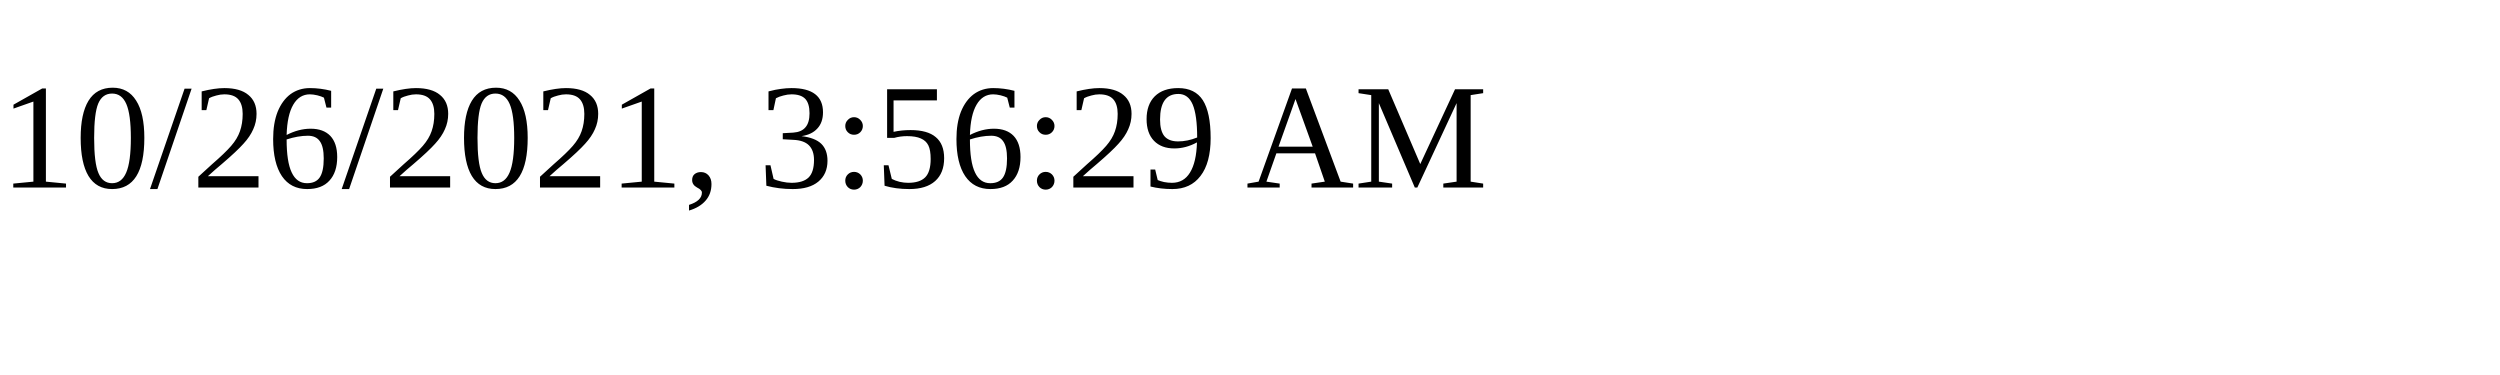
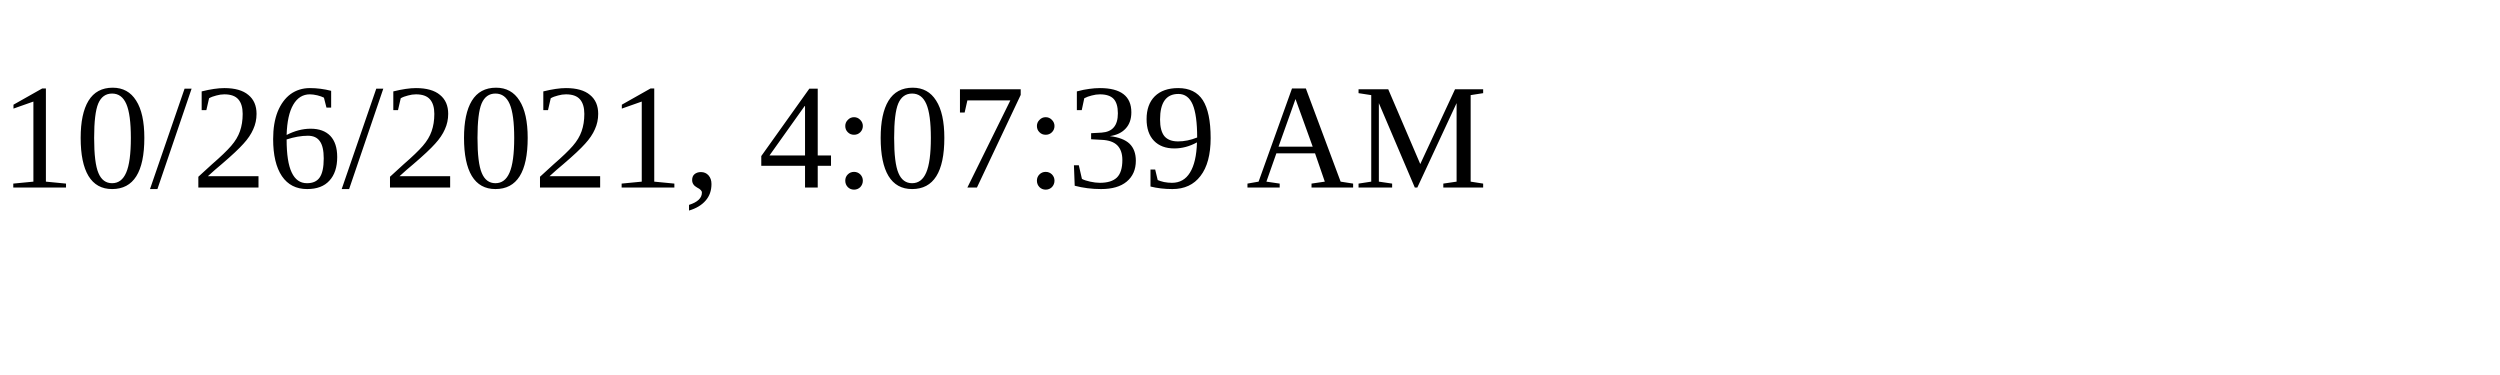
<svg xmlns="http://www.w3.org/2000/svg" height="30" width="200">
-   <text x="0" y="15">10/26/2021, 3:56:29 AM</text>
+   <text x="0" y="15">10/26/2021, 4:07:39 AM</text>
</svg>
